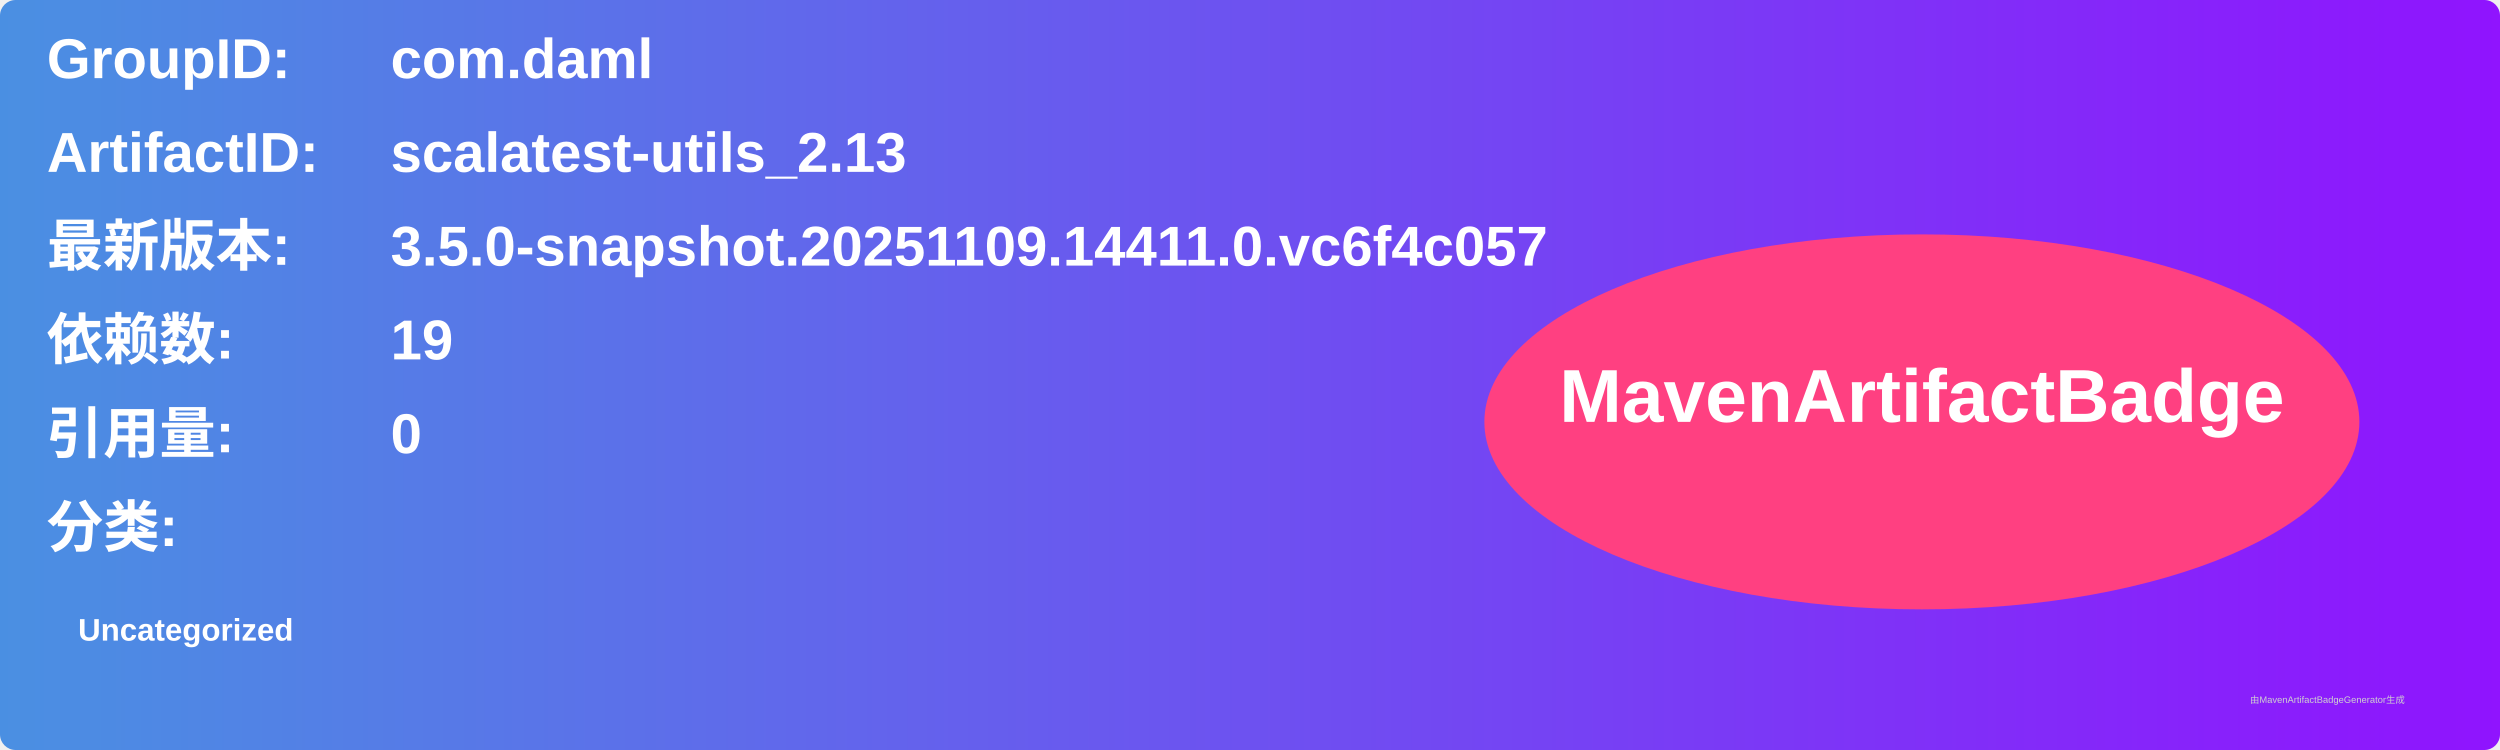
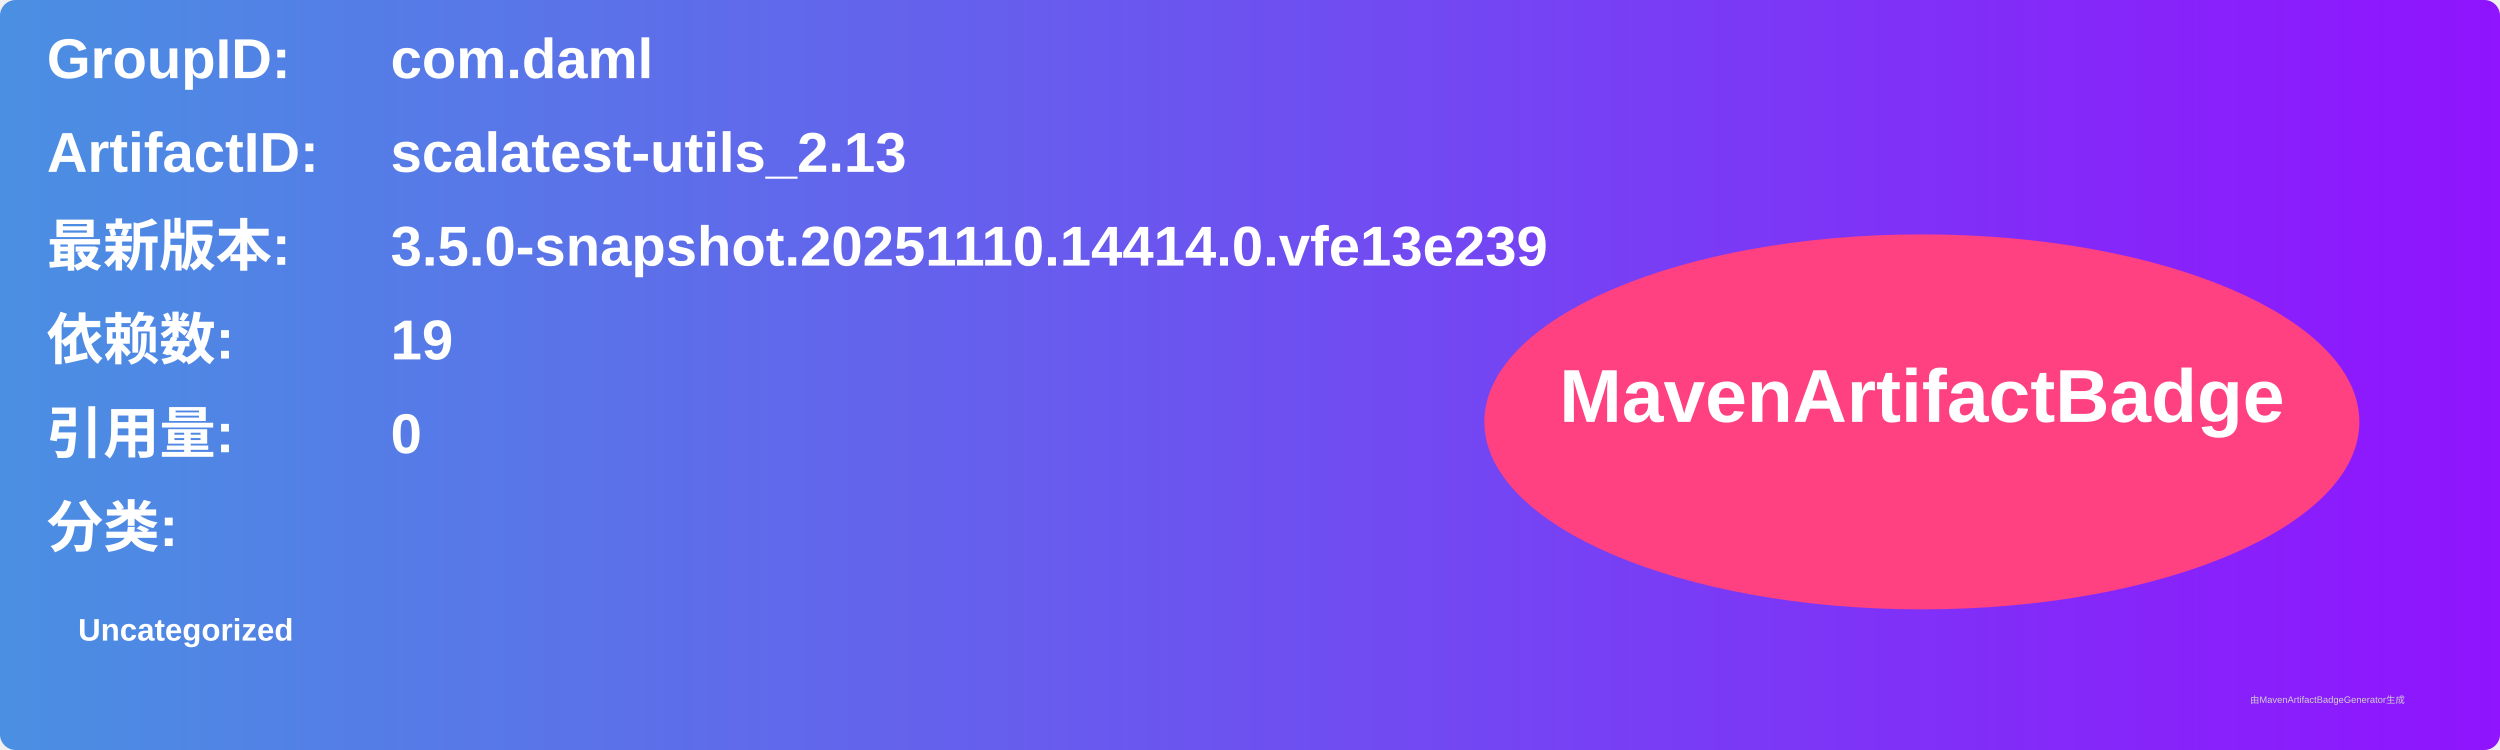
<svg xmlns="http://www.w3.org/2000/svg" width="800" height="240" viewBox="0 0 800 240">
  <linearGradient id="grad" x1="0%" y1="0%" x2="100%" y2="0%">
    <stop offset="0%" stop-color="#4a90e2" />
    <stop offset="100%" stop-color="#9013fe" />
  </linearGradient>
  <rect width="100%" height="100%" rx="5" ry="5" fill="url(#grad)" />
  <g transform="translate(15, 15)">
    <text x="0" y="10" font-family="Arial" font-size="18" fill="white" font-weight="bold" width="260">GroupID:</text>
    <text x="110" y="10" font-family="Arial" font-size="18" fill="white" font-weight="bold" width="460">com.daml</text>
    <text x="0" y="40" font-family="Arial" font-size="18" fill="white" font-weight="bold" width="260">ArtifactID:</text>
    <text x="110" y="40" font-family="Arial" font-size="18" fill="white" font-weight="bold" width="460">scalatest-utils_2.13</text>
    <text x="0" y="70" font-family="Arial" font-size="18" fill="white" font-weight="bold">最新版本:</text>
    <text x="110" y="70" font-family="Arial" font-size="18" fill="white" font-weight="bold">
-       <tspan font-weight="bold">3.5.0-snapshot.20251109.14411.0.vc6f4c057</tspan>
+       <tspan font-weight="bold">3.5.0-snapshot.20251110.14414.0.vfe13e239</tspan>
    </text>
    <text x="0" y="100" font-family="Arial" font-size="18" fill="white" font-weight="bold">依赖数: </text>
    <text x="110" y="100" font-family="Arial" font-size="18" fill="white">
      <tspan font-weight="bold">19</tspan>
    </text>
    <text x="0" y="130" font-family="Arial" font-size="18" fill="white" font-weight="bold">引用量: </text>
    <text x="110" y="130" font-family="Arial" font-size="18" fill="white">
      <tspan font-weight="bold">0</tspan>
    </text>
    <text x="0" y="160" font-family="Arial" font-size="18" fill="white" font-weight="bold">分类:</text>
    <text x="10" y="190" font-family="Arial" font-size="10" fill="white">
      <tspan font-weight="bold">Uncategorized</tspan>
    </text>
    <ellipse cx="600" cy="120" rx="140" ry="60" fill="#ff4081" />
    <text x="600" y="120" text-anchor="middle" font-family="Arial" font-size="24" fill="white" font-weight="bold">MavenArtifactBadge</text>
  </g>
  <text x="720" y="225" font-family="Arial" font-size="3" fill="#d0d0d0">由MavenArtifactBadgeGenerator生成</text>
</svg>
